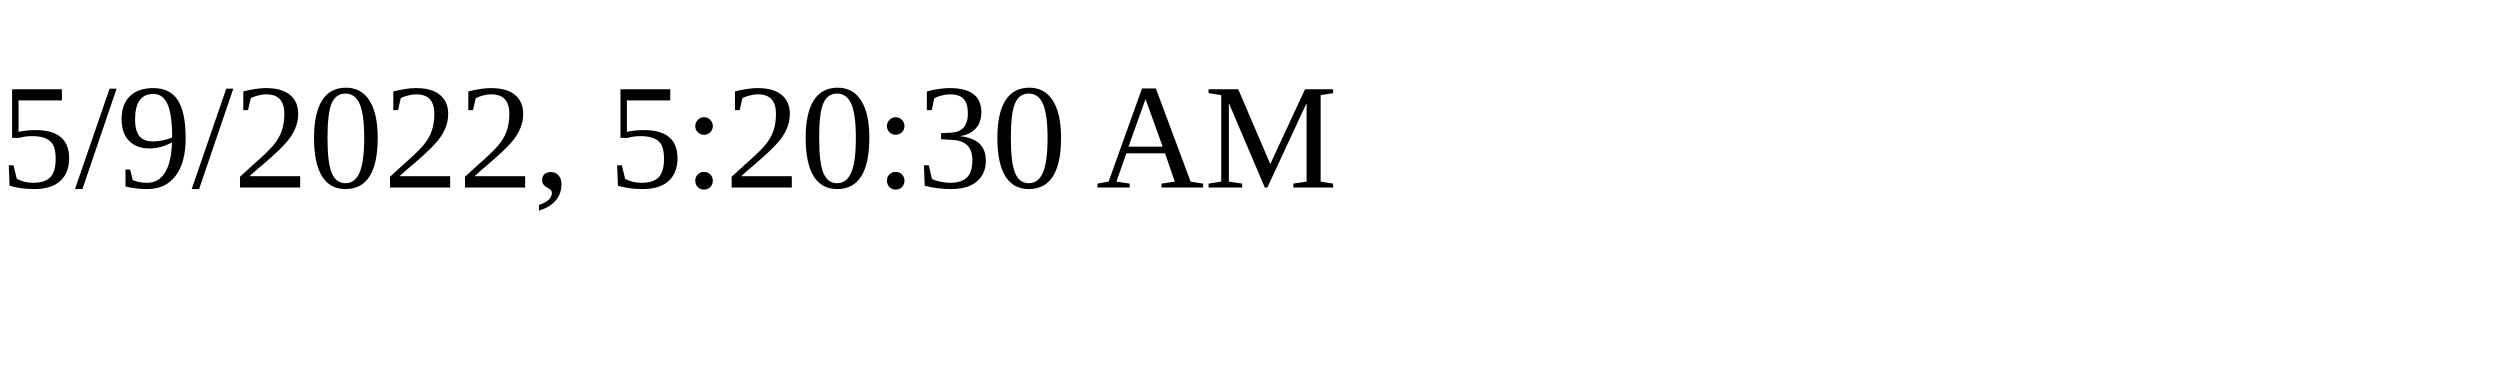
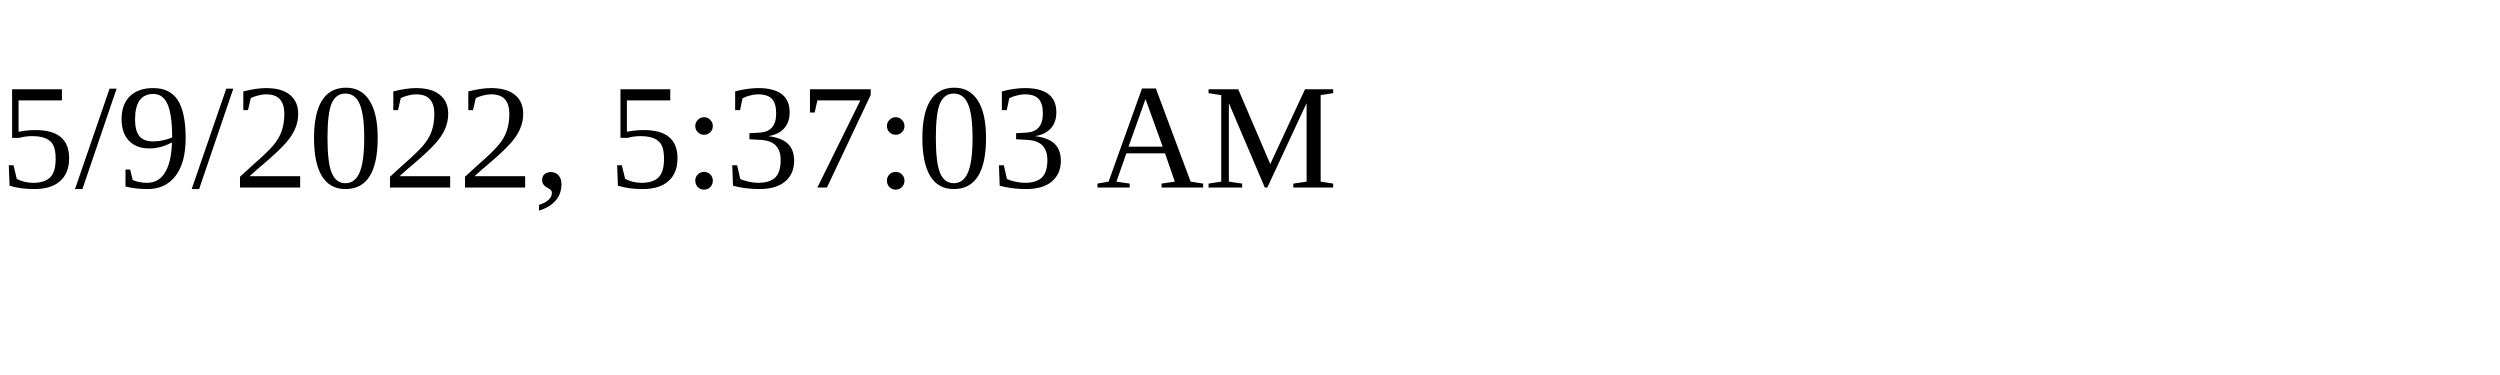
<svg xmlns="http://www.w3.org/2000/svg" height="30" width="200">
-   <text x="0" y="15">5/9/2022, 5:20:30 AM</text>
+   <text x="0" y="15">5/9/2022, 5:37:03 AM</text>
</svg>
